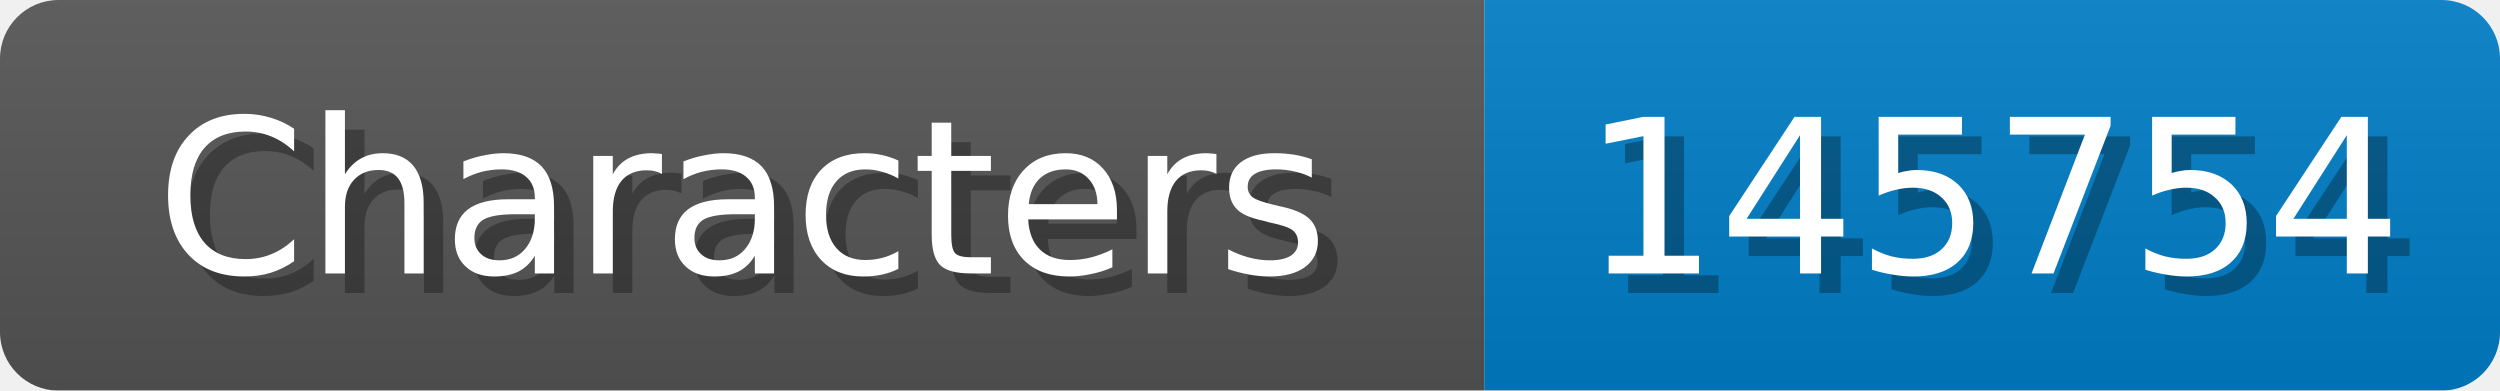
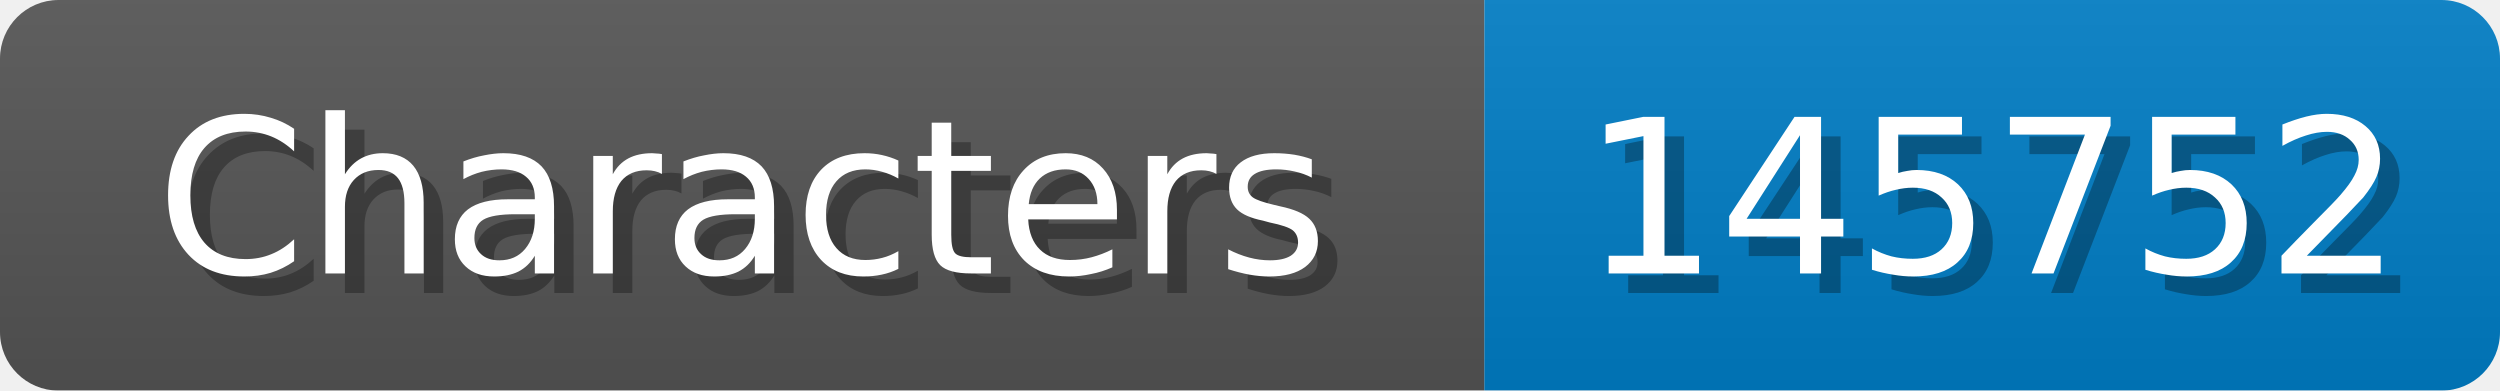
<svg xmlns="http://www.w3.org/2000/svg" width="128" height="20">
  <linearGradient id="b" x2="0" y2="100%">
    <stop offset="0" stop-color="#bbb" stop-opacity=".1" />
    <stop offset="1" stop-opacity=".1" />
  </linearGradient>
  <mask id="anybadge_1">
    <rect width="128" height="20" rx="3" fill="#fff" />
  </mask>
  <g mask="url(#anybadge_1)">
    <path fill="#555" d="M0 0h76v20H0z" />
    <path fill="#007ec6" d="M76 0h52v20H76z" />
    <path fill="url(#b)" d="M0 0h128v20H0z" />
  </g>
  <g fill="#fff" text-anchor="middle" font-family="DejaVu Sans,Verdana,Geneva,sans-serif" font-size="11">
    <text x="39.0" y="15" fill="#010101" fill-opacity=".3">Characters</text>
    <text x="38.0" y="14">Characters</text>
  </g>
  <g fill="#fff" text-anchor="middle" font-family="DejaVu Sans,Verdana,Geneva,sans-serif" font-size="11">
-     <text x="103.0" y="15" fill="#010101" fill-opacity=".3">145754</text>
-     <text x="102.0" y="14">145754</text>
+     <text x="103.0" y="15" fill="#010101" fill-opacity=".3">145752</text>
+     <text x="102.0" y="14">145752</text>
  </g>
</svg>
